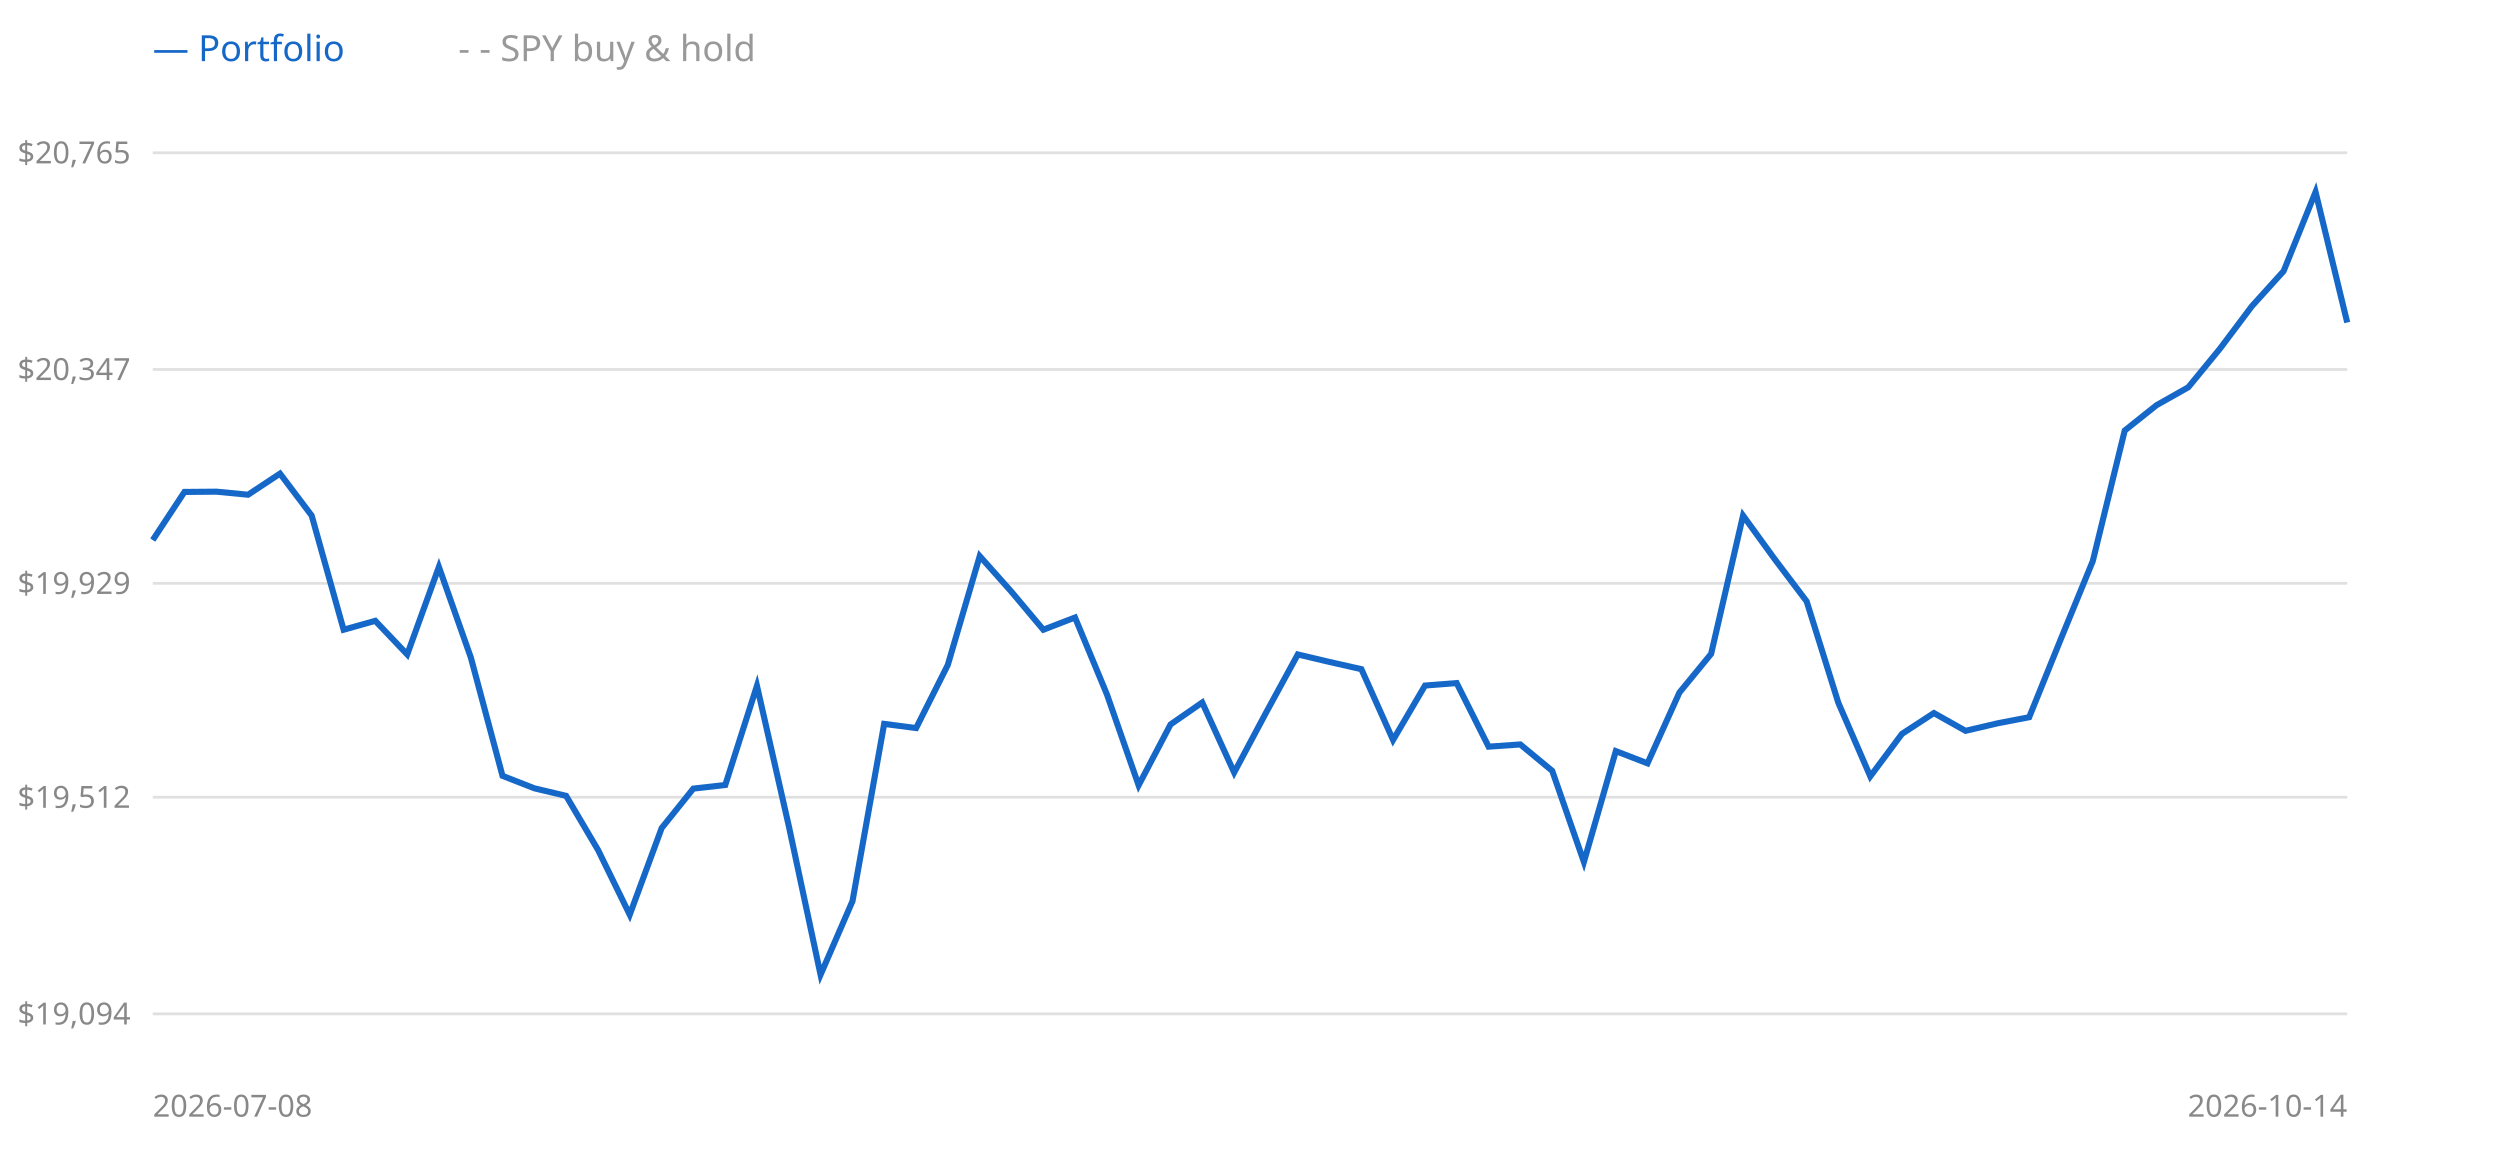
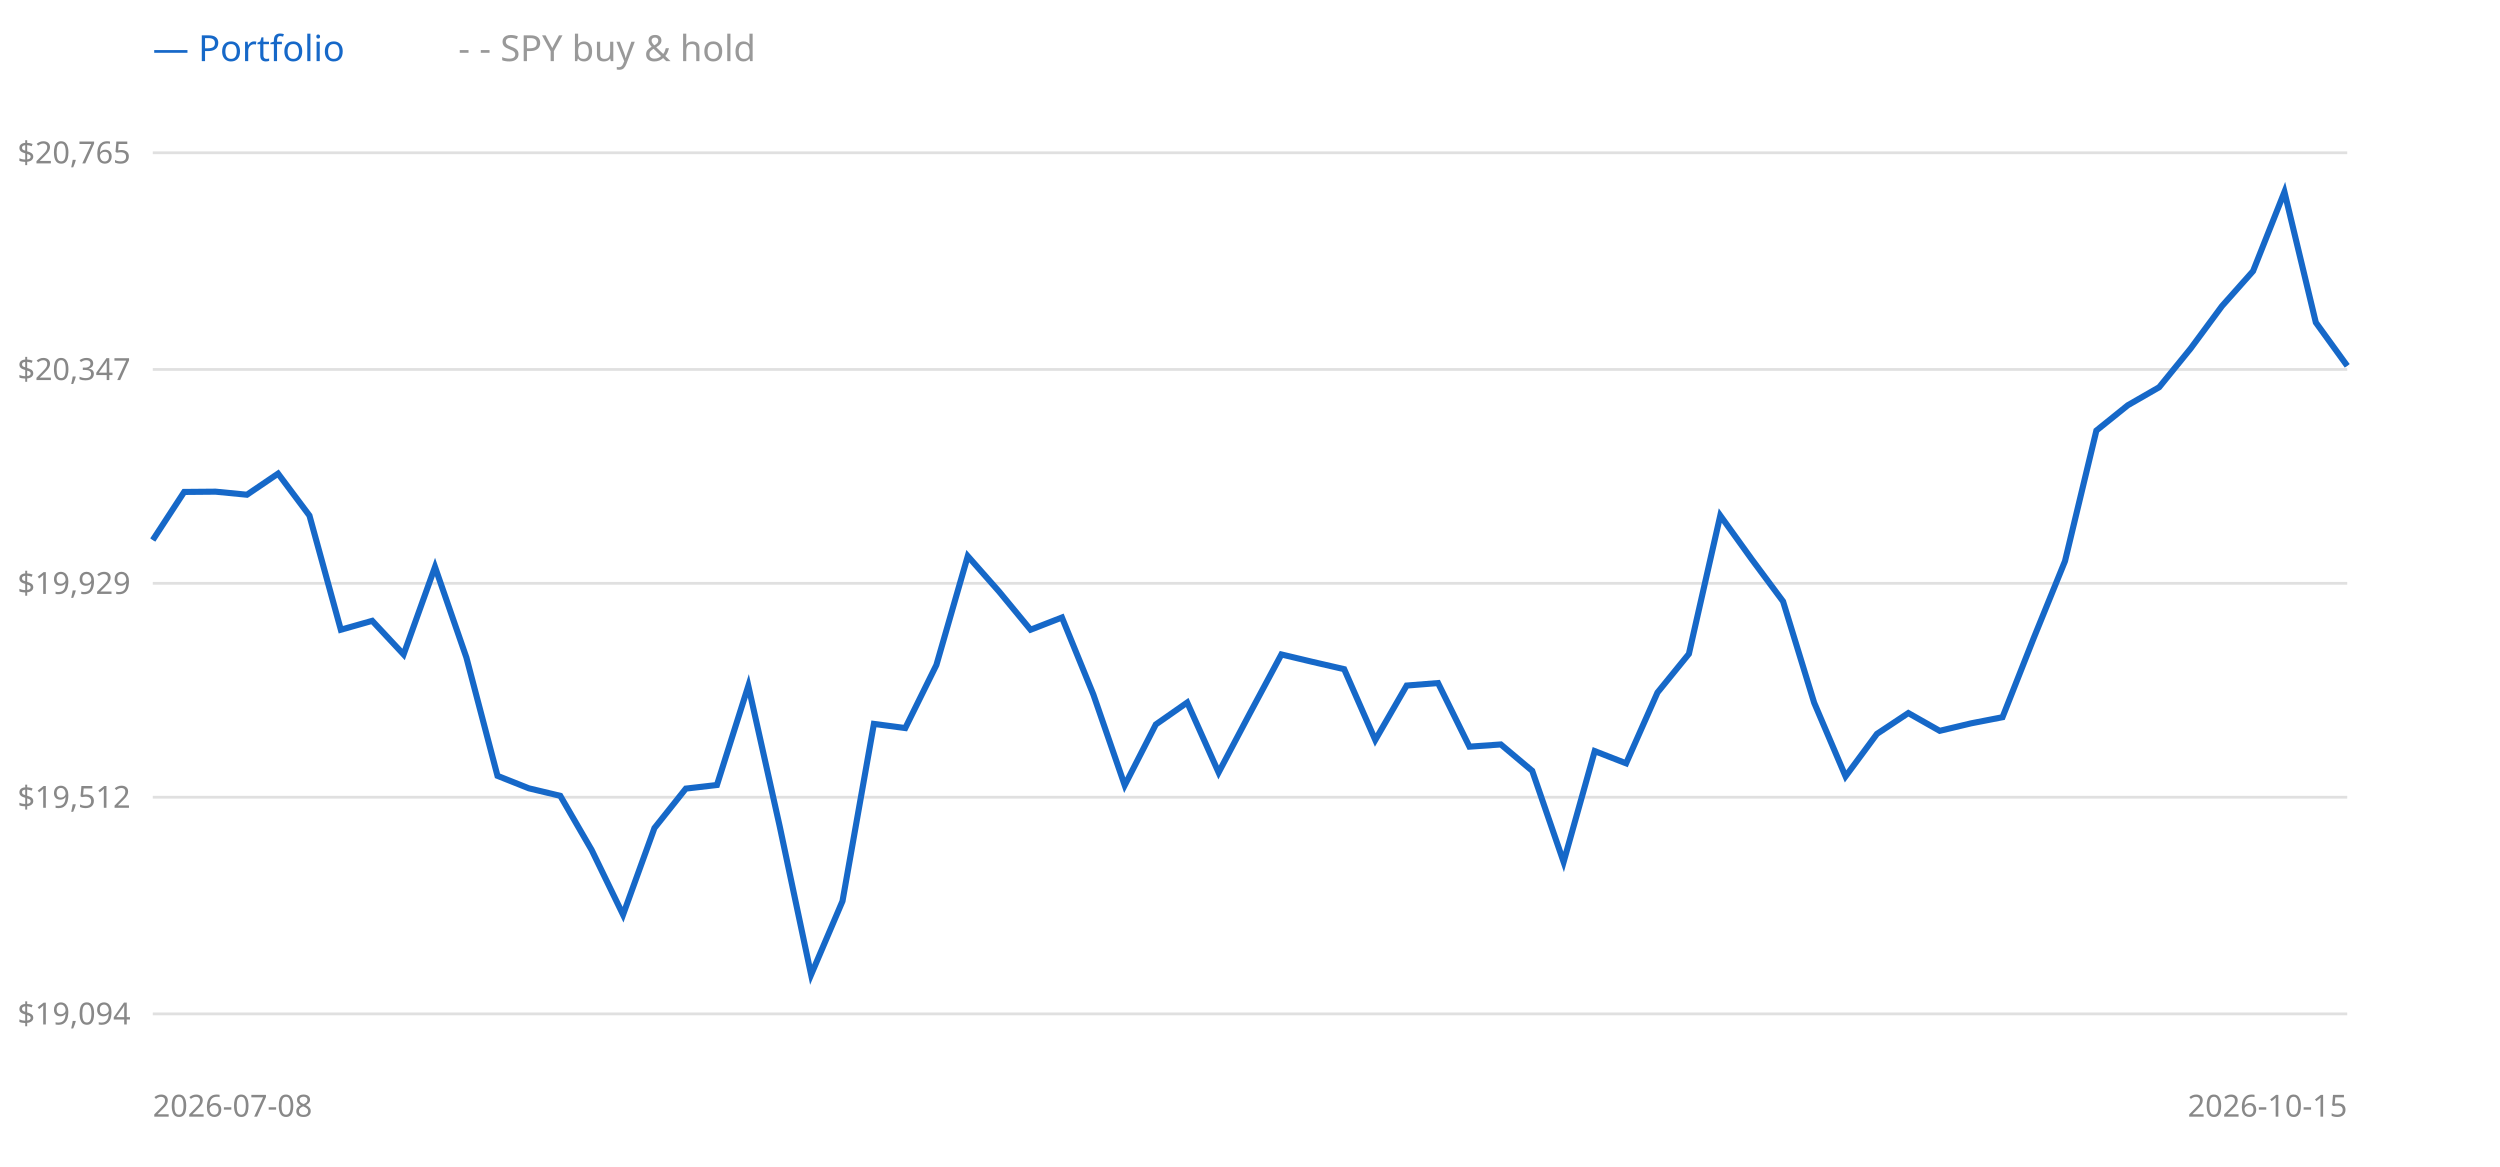
<svg xmlns="http://www.w3.org/2000/svg" width="900" height="420" style="background:#fff">
  <line x1="55" y1="365" x2="845" y2="365" stroke="#e0e0e0" />
  <text x="47" y="365" text-anchor="end" dominant-baseline="middle" font-size="11" fill="#888" font-family="sans-serif">$19,094</text>
  <line x1="55" y1="287" x2="845" y2="287" stroke="#e0e0e0" />
  <text x="47" y="287" text-anchor="end" dominant-baseline="middle" font-size="11" fill="#888" font-family="sans-serif">$19,512</text>
  <line x1="55" y1="210" x2="845" y2="210" stroke="#e0e0e0" />
  <text x="47" y="210" text-anchor="end" dominant-baseline="middle" font-size="11" fill="#888" font-family="sans-serif">$19,929</text>
  <line x1="55" y1="133" x2="845" y2="133" stroke="#e0e0e0" />
  <text x="47" y="133" text-anchor="end" dominant-baseline="middle" font-size="11" fill="#888" font-family="sans-serif">$20,347</text>
  <line x1="55" y1="55" x2="845" y2="55" stroke="#e0e0e0" />
  <text x="47" y="55" text-anchor="end" dominant-baseline="middle" font-size="11" fill="#888" font-family="sans-serif">$20,765</text>
-   <polyline points="55.0,194.4 66.4,177.1 77.9,177.0 89.3,178.1 100.8,170.5 112.2,185.6 123.7,226.7 135.1,223.5 146.6,235.6 158.0,204.1 169.5,236.7 180.9,279.3 192.4,283.8 203.8,286.5 215.3,306.0 226.7,329.3 238.2,298.1 249.6,283.9 261.1,282.6 272.5,246.9 284.0,297.5 295.4,350.9 306.9,324.4 318.3,260.6 329.8,262.1 341.2,239.4 352.7,200.2 364.1,213.0 375.6,226.7 387.0,222.3 398.5,250.0 409.9,282.7 421.4,260.8 432.8,252.9 444.3,278.1 455.7,256.7 467.2,235.6 478.6,238.3 490.1,240.9 501.5,266.4 513.0,246.8 524.4,245.9 535.9,268.8 547.3,268.0 558.8,277.5 570.2,310.3 581.7,270.4 593.1,274.8 604.6,249.3 616.0,235.4 627.5,185.6 638.9,201.3 650.4,216.5 661.8,253.0 673.3,279.5 684.7,264.2 696.2,256.7 707.6,263.1 719.1,260.4 730.5,258.2 742.0,229.8 753.4,202.0 764.9,155.0 776.3,145.9 787.8,139.4 799.2,125.5 810.7,110.2 822.1,97.6 833.6,69.1 845.0,116.1" fill="none" stroke="#999" stroke-width="1.5" stroke-dasharray="4 3" />
-   <polyline points="55.0,194.4 66.4,177.1 77.9,177.0 89.3,178.1 100.8,170.5 112.2,185.6 123.7,226.7 135.1,223.5 146.6,235.6 158.0,204.1 169.5,236.7 180.9,279.3 192.4,283.8 203.8,286.5 215.3,306.0 226.7,329.3 238.2,298.1 249.6,283.9 261.1,282.6 272.5,246.9 284.0,297.5 295.4,350.9 306.9,324.4 318.3,260.6 329.8,262.1 341.2,239.4 352.7,200.2 364.1,213.0 375.6,226.7 387.0,222.3 398.5,250.0 409.9,282.7 421.4,260.8 432.8,252.9 444.3,278.1 455.7,256.7 467.2,235.6 478.6,238.3 490.1,240.9 501.5,266.4 513.0,246.8 524.4,245.9 535.9,268.8 547.3,268.0 558.8,277.5 570.2,310.3 581.7,270.4 593.1,274.8 604.6,249.3 616.0,235.4 627.5,185.6 638.9,201.3 650.4,216.5 661.8,253.0 673.3,279.5 684.7,264.2 696.2,256.7 707.6,263.1 719.1,260.4 730.5,258.2 742.0,229.8 753.4,202.0 764.9,155.0 776.3,145.9 787.8,139.4 799.2,125.5 810.7,110.2 822.1,97.6 833.6,69.1 845.0,116.1" fill="none" stroke="#1668c8" stroke-width="2.2" />
+   <polyline points="55.0,194.4 66.3,177.1 77.6,177.0 88.9,178.1 100.1,170.5 111.4,185.6 122.7,226.7 134.0,223.5 145.3,235.6 156.6,204.1 167.9,236.7 179.1,279.3 190.4,283.8 201.7,286.5 213.0,306.0 224.3,329.3 235.6,298.1 246.9,283.9 258.1,282.6 269.4,246.9 280.7,297.5 292.0,350.9 303.3,324.4 314.6,260.6 325.9,262.1 337.1,239.4 348.4,200.2 359.7,213.0 371.0,226.7 382.3,222.3 393.6,250.0 404.9,282.7 416.1,260.8 427.4,252.9 438.7,278.1 450.0,256.7 461.3,235.6 472.6,238.3 483.9,240.9 495.1,266.4 506.4,246.8 517.7,245.9 529.0,268.8 540.3,268.0 551.6,277.5 562.9,310.3 574.1,270.4 585.4,274.8 596.7,249.3 608.0,235.4 619.3,185.6 630.6,201.3 641.9,216.5 653.1,253.0 664.4,279.5 675.7,264.2 687.0,256.7 698.3,263.1 709.6,260.4 720.9,258.2 732.1,229.8 743.4,202.0 754.7,155.0 766.0,145.9 777.3,139.4 788.6,125.5 799.9,110.2 811.1,97.6 822.4,69.1 833.7,116.1 845.0,131.7" fill="none" stroke="#999" stroke-width="1.5" stroke-dasharray="4 3" />
+   <polyline points="55.0,194.4 66.3,177.1 77.6,177.0 88.9,178.1 100.1,170.5 111.4,185.6 122.7,226.7 134.0,223.5 145.3,235.6 156.6,204.1 167.9,236.7 179.1,279.3 190.4,283.8 201.7,286.5 213.0,306.0 224.3,329.3 235.6,298.1 246.9,283.9 258.1,282.6 269.4,246.9 280.7,297.5 292.0,350.9 303.3,324.4 314.6,260.6 325.9,262.1 337.1,239.4 348.4,200.2 359.7,213.0 371.0,226.7 382.3,222.3 393.6,250.0 404.9,282.7 416.1,260.8 427.4,252.9 438.7,278.1 450.0,256.7 461.3,235.6 472.6,238.3 483.9,240.9 495.1,266.4 506.4,246.8 517.7,245.9 529.0,268.8 540.3,268.0 551.6,277.5 562.9,310.3 574.1,270.4 585.4,274.8 596.7,249.3 608.0,235.4 619.3,185.6 630.6,201.3 641.9,216.5 653.1,253.0 664.4,279.5 675.7,264.2 687.0,256.7 698.3,263.1 709.6,260.4 720.9,258.2 732.1,229.8 743.4,202.0 754.7,155.0 766.0,145.9 777.3,139.4 788.6,125.5 799.9,110.2 811.1,97.6 822.4,69.1 833.7,116.1 845.0,131.7" fill="none" stroke="#1668c8" stroke-width="2.2" />
  <text x="55" y="22" font-size="13" font-family="sans-serif" fill="#1668c8">— Portfolio</text>
  <text x="165" y="22" font-size="13" font-family="sans-serif" fill="#999">- - SPY buy &amp; hold</text>
  <text x="55" y="402" font-size="11" font-family="sans-serif" fill="#888">2026-07-08</text>
-   <text x="845" y="402" text-anchor="end" font-size="11" font-family="sans-serif" fill="#888">2026-10-14</text>
+   <text x="845" y="402" text-anchor="end" font-size="11" font-family="sans-serif" fill="#888">2026-10-15</text>
</svg>
